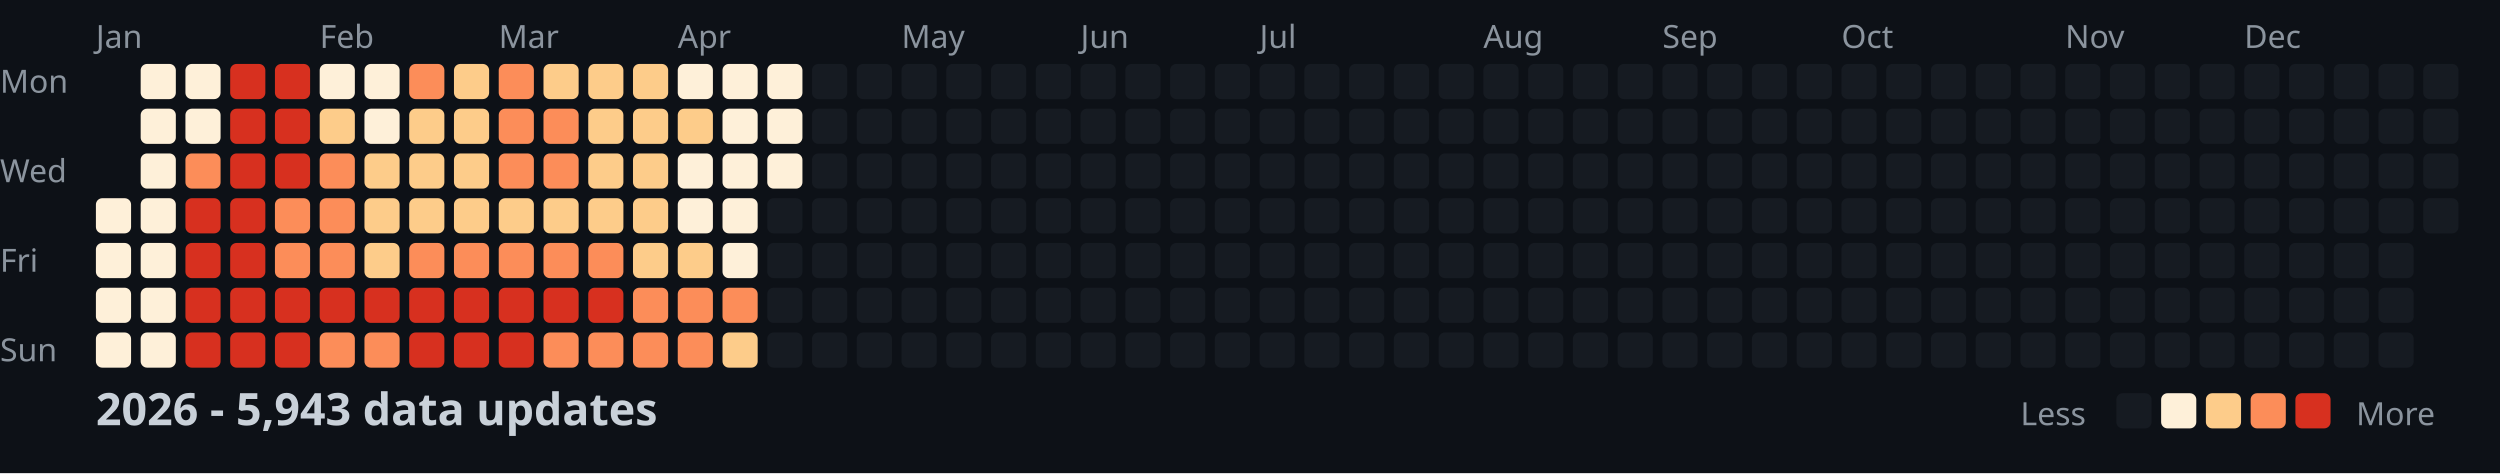
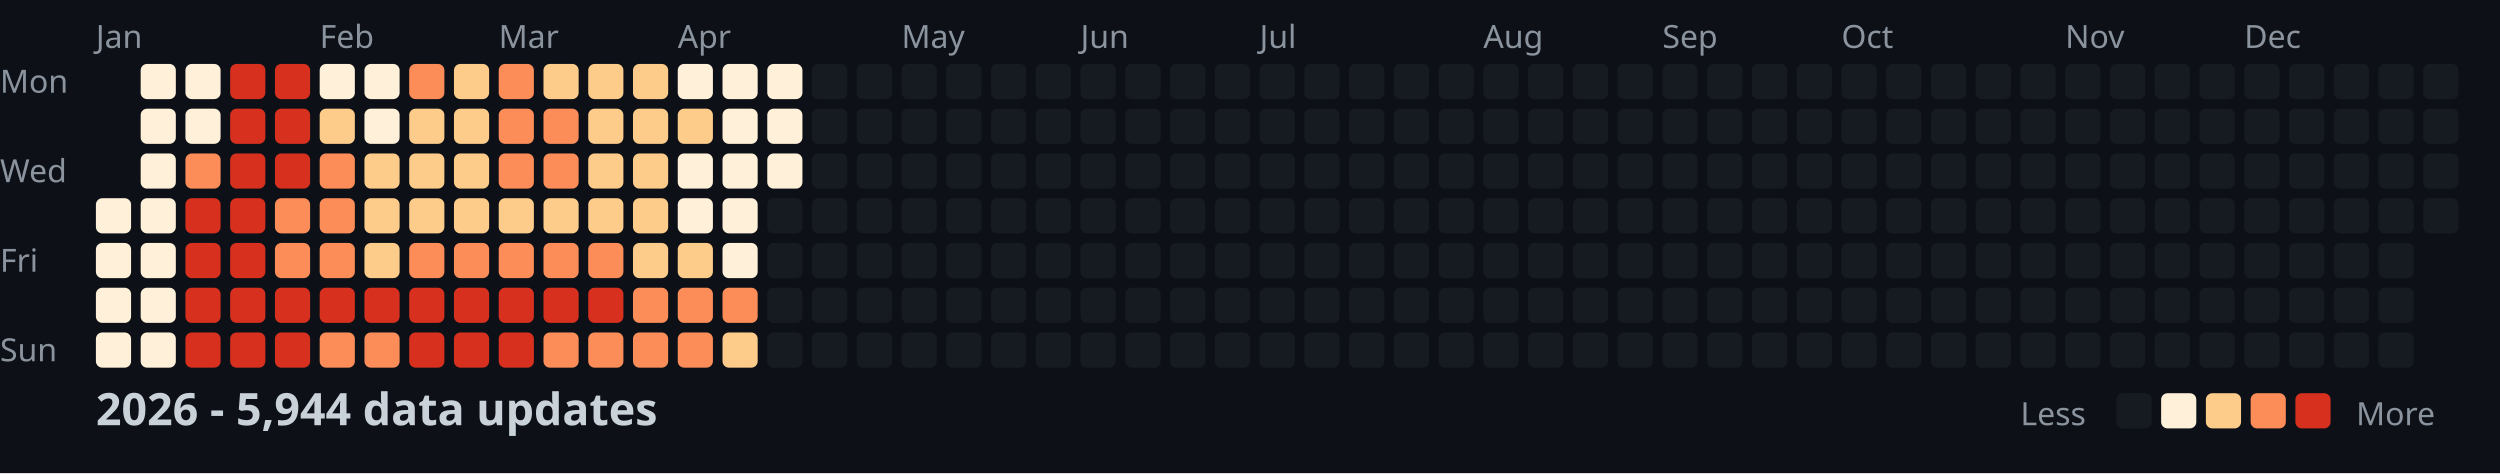
<svg xmlns="http://www.w3.org/2000/svg" width="782" height="148">
  <style>
    .month { font: 10px sans-serif; fill: #8b949e; }
    .day { font: 10px sans-serif; fill: #8b949e; }
    .title { font: bold 14px sans-serif; fill: #c9d1d9; }
    .legend { font: 10px sans-serif; fill: #8b949e; }
  </style>
  <rect width="100%" height="100%" fill="#0d1117" />
  <text x="0" y="29" class="day">Mon</text>
  <text x="0" y="57" class="day">Wed</text>
  <text x="0" y="85" class="day">Fri</text>
  <text x="0" y="113" class="day">Sun</text>
  <text x="30" y="15" class="month">Jan</text>
  <text x="100" y="15" class="month">Feb</text>
  <text x="156" y="15" class="month">Mar</text>
  <text x="212" y="15" class="month">Apr</text>
  <text x="282" y="15" class="month">May</text>
  <text x="338" y="15" class="month">Jun</text>
  <text x="394" y="15" class="month">Jul</text>
  <text x="464" y="15" class="month">Aug</text>
  <text x="520" y="15" class="month">Sep</text>
  <text x="576" y="15" class="month">Oct</text>
  <text x="646" y="15" class="month">Nov</text>
  <text x="702" y="15" class="month">Dec</text>
  <rect x="30" y="62" width="11" height="11" fill="#fef0d9" rx="2" />
  <rect x="30" y="76" width="11" height="11" fill="#fef0d9" rx="2" />
  <rect x="30" y="90" width="11" height="11" fill="#fef0d9" rx="2" />
  <rect x="30" y="104" width="11" height="11" fill="#fef0d9" rx="2" />
  <rect x="44" y="20" width="11" height="11" fill="#fef0d9" rx="2" />
  <rect x="44" y="34" width="11" height="11" fill="#fef0d9" rx="2" />
  <rect x="44" y="48" width="11" height="11" fill="#fef0d9" rx="2" />
  <rect x="44" y="62" width="11" height="11" fill="#fef0d9" rx="2" />
  <rect x="44" y="76" width="11" height="11" fill="#fef0d9" rx="2" />
  <rect x="44" y="90" width="11" height="11" fill="#fef0d9" rx="2" />
  <rect x="44" y="104" width="11" height="11" fill="#fef0d9" rx="2" />
  <rect x="58" y="20" width="11" height="11" fill="#fef0d9" rx="2" />
  <rect x="58" y="34" width="11" height="11" fill="#fef0d9" rx="2" />
  <rect x="58" y="48" width="11" height="11" fill="#fc8d59" rx="2" />
  <rect x="58" y="62" width="11" height="11" fill="#d7301f" rx="2" />
  <rect x="58" y="76" width="11" height="11" fill="#d7301f" rx="2" />
  <rect x="58" y="90" width="11" height="11" fill="#d7301f" rx="2" />
  <rect x="58" y="104" width="11" height="11" fill="#d7301f" rx="2" />
  <rect x="72" y="20" width="11" height="11" fill="#d7301f" rx="2" />
  <rect x="72" y="34" width="11" height="11" fill="#d7301f" rx="2" />
  <rect x="72" y="48" width="11" height="11" fill="#d7301f" rx="2" />
  <rect x="72" y="62" width="11" height="11" fill="#d7301f" rx="2" />
  <rect x="72" y="76" width="11" height="11" fill="#d7301f" rx="2" />
  <rect x="72" y="90" width="11" height="11" fill="#d7301f" rx="2" />
  <rect x="72" y="104" width="11" height="11" fill="#d7301f" rx="2" />
  <rect x="86" y="20" width="11" height="11" fill="#d7301f" rx="2" />
  <rect x="86" y="34" width="11" height="11" fill="#d7301f" rx="2" />
  <rect x="86" y="48" width="11" height="11" fill="#d7301f" rx="2" />
  <rect x="86" y="62" width="11" height="11" fill="#fc8d59" rx="2" />
  <rect x="86" y="76" width="11" height="11" fill="#fc8d59" rx="2" />
  <rect x="86" y="90" width="11" height="11" fill="#d7301f" rx="2" />
  <rect x="86" y="104" width="11" height="11" fill="#d7301f" rx="2" />
  <rect x="100" y="20" width="11" height="11" fill="#fef0d9" rx="2" />
  <rect x="100" y="34" width="11" height="11" fill="#fdcc8a" rx="2" />
  <rect x="100" y="48" width="11" height="11" fill="#fc8d59" rx="2" />
  <rect x="100" y="62" width="11" height="11" fill="#fc8d59" rx="2" />
  <rect x="100" y="76" width="11" height="11" fill="#fc8d59" rx="2" />
  <rect x="100" y="90" width="11" height="11" fill="#d7301f" rx="2" />
  <rect x="100" y="104" width="11" height="11" fill="#fc8d59" rx="2" />
  <rect x="114" y="20" width="11" height="11" fill="#fef0d9" rx="2" />
  <rect x="114" y="34" width="11" height="11" fill="#fef0d9" rx="2" />
  <rect x="114" y="48" width="11" height="11" fill="#fdcc8a" rx="2" />
  <rect x="114" y="62" width="11" height="11" fill="#fdcc8a" rx="2" />
  <rect x="114" y="76" width="11" height="11" fill="#fdcc8a" rx="2" />
  <rect x="114" y="90" width="11" height="11" fill="#d7301f" rx="2" />
  <rect x="114" y="104" width="11" height="11" fill="#fc8d59" rx="2" />
  <rect x="128" y="20" width="11" height="11" fill="#fc8d59" rx="2" />
  <rect x="128" y="34" width="11" height="11" fill="#fdcc8a" rx="2" />
  <rect x="128" y="48" width="11" height="11" fill="#fdcc8a" rx="2" />
  <rect x="128" y="62" width="11" height="11" fill="#fdcc8a" rx="2" />
  <rect x="128" y="76" width="11" height="11" fill="#fc8d59" rx="2" />
  <rect x="128" y="90" width="11" height="11" fill="#d7301f" rx="2" />
  <rect x="128" y="104" width="11" height="11" fill="#d7301f" rx="2" />
  <rect x="142" y="20" width="11" height="11" fill="#fdcc8a" rx="2" />
  <rect x="142" y="34" width="11" height="11" fill="#fdcc8a" rx="2" />
  <rect x="142" y="48" width="11" height="11" fill="#fdcc8a" rx="2" />
  <rect x="142" y="62" width="11" height="11" fill="#fdcc8a" rx="2" />
  <rect x="142" y="76" width="11" height="11" fill="#fc8d59" rx="2" />
  <rect x="142" y="90" width="11" height="11" fill="#d7301f" rx="2" />
  <rect x="142" y="104" width="11" height="11" fill="#d7301f" rx="2" />
  <rect x="156" y="20" width="11" height="11" fill="#fc8d59" rx="2" />
  <rect x="156" y="34" width="11" height="11" fill="#fc8d59" rx="2" />
  <rect x="156" y="48" width="11" height="11" fill="#fc8d59" rx="2" />
  <rect x="156" y="62" width="11" height="11" fill="#fdcc8a" rx="2" />
  <rect x="156" y="76" width="11" height="11" fill="#fc8d59" rx="2" />
  <rect x="156" y="90" width="11" height="11" fill="#d7301f" rx="2" />
  <rect x="156" y="104" width="11" height="11" fill="#d7301f" rx="2" />
  <rect x="170" y="20" width="11" height="11" fill="#fdcc8a" rx="2" />
  <rect x="170" y="34" width="11" height="11" fill="#fc8d59" rx="2" />
  <rect x="170" y="48" width="11" height="11" fill="#fc8d59" rx="2" />
  <rect x="170" y="62" width="11" height="11" fill="#fdcc8a" rx="2" />
  <rect x="170" y="76" width="11" height="11" fill="#fc8d59" rx="2" />
  <rect x="170" y="90" width="11" height="11" fill="#d7301f" rx="2" />
  <rect x="170" y="104" width="11" height="11" fill="#fc8d59" rx="2" />
  <rect x="184" y="20" width="11" height="11" fill="#fdcc8a" rx="2" />
  <rect x="184" y="34" width="11" height="11" fill="#fdcc8a" rx="2" />
  <rect x="184" y="48" width="11" height="11" fill="#fdcc8a" rx="2" />
  <rect x="184" y="62" width="11" height="11" fill="#fdcc8a" rx="2" />
  <rect x="184" y="76" width="11" height="11" fill="#fc8d59" rx="2" />
  <rect x="184" y="90" width="11" height="11" fill="#d7301f" rx="2" />
  <rect x="184" y="104" width="11" height="11" fill="#fc8d59" rx="2" />
  <rect x="198" y="20" width="11" height="11" fill="#fdcc8a" rx="2" />
  <rect x="198" y="34" width="11" height="11" fill="#fdcc8a" rx="2" />
  <rect x="198" y="48" width="11" height="11" fill="#fdcc8a" rx="2" />
  <rect x="198" y="62" width="11" height="11" fill="#fdcc8a" rx="2" />
  <rect x="198" y="76" width="11" height="11" fill="#fdcc8a" rx="2" />
  <rect x="198" y="90" width="11" height="11" fill="#fc8d59" rx="2" />
  <rect x="198" y="104" width="11" height="11" fill="#fc8d59" rx="2" />
  <rect x="212" y="20" width="11" height="11" fill="#fef0d9" rx="2" />
  <rect x="212" y="34" width="11" height="11" fill="#fdcc8a" rx="2" />
  <rect x="212" y="48" width="11" height="11" fill="#fef0d9" rx="2" />
  <rect x="212" y="62" width="11" height="11" fill="#fef0d9" rx="2" />
  <rect x="212" y="76" width="11" height="11" fill="#fdcc8a" rx="2" />
  <rect x="212" y="90" width="11" height="11" fill="#fc8d59" rx="2" />
  <rect x="212" y="104" width="11" height="11" fill="#fc8d59" rx="2" />
  <rect x="226" y="20" width="11" height="11" fill="#fef0d9" rx="2" />
  <rect x="226" y="34" width="11" height="11" fill="#fef0d9" rx="2" />
  <rect x="226" y="48" width="11" height="11" fill="#fef0d9" rx="2" />
  <rect x="226" y="62" width="11" height="11" fill="#fef0d9" rx="2" />
  <rect x="226" y="76" width="11" height="11" fill="#fef0d9" rx="2" />
  <rect x="226" y="90" width="11" height="11" fill="#fc8d59" rx="2" />
  <rect x="226" y="104" width="11" height="11" fill="#fdcc8a" rx="2" />
  <rect x="240" y="20" width="11" height="11" fill="#fef0d9" rx="2" />
  <rect x="240" y="34" width="11" height="11" fill="#fef0d9" rx="2" />
  <rect x="240" y="48" width="11" height="11" fill="#fef0d9" rx="2" />
  <rect x="240" y="62" width="11" height="11" fill="#161b22" rx="2" />
  <rect x="240" y="76" width="11" height="11" fill="#161b22" rx="2" />
  <rect x="240" y="90" width="11" height="11" fill="#161b22" rx="2" />
  <rect x="240" y="104" width="11" height="11" fill="#161b22" rx="2" />
  <rect x="254" y="20" width="11" height="11" fill="#161b22" rx="2" />
  <rect x="254" y="34" width="11" height="11" fill="#161b22" rx="2" />
  <rect x="254" y="48" width="11" height="11" fill="#161b22" rx="2" />
  <rect x="254" y="62" width="11" height="11" fill="#161b22" rx="2" />
  <rect x="254" y="76" width="11" height="11" fill="#161b22" rx="2" />
  <rect x="254" y="90" width="11" height="11" fill="#161b22" rx="2" />
  <rect x="254" y="104" width="11" height="11" fill="#161b22" rx="2" />
  <rect x="268" y="20" width="11" height="11" fill="#161b22" rx="2" />
  <rect x="268" y="34" width="11" height="11" fill="#161b22" rx="2" />
  <rect x="268" y="48" width="11" height="11" fill="#161b22" rx="2" />
  <rect x="268" y="62" width="11" height="11" fill="#161b22" rx="2" />
  <rect x="268" y="76" width="11" height="11" fill="#161b22" rx="2" />
  <rect x="268" y="90" width="11" height="11" fill="#161b22" rx="2" />
  <rect x="268" y="104" width="11" height="11" fill="#161b22" rx="2" />
  <rect x="282" y="20" width="11" height="11" fill="#161b22" rx="2" />
  <rect x="282" y="34" width="11" height="11" fill="#161b22" rx="2" />
  <rect x="282" y="48" width="11" height="11" fill="#161b22" rx="2" />
  <rect x="282" y="62" width="11" height="11" fill="#161b22" rx="2" />
  <rect x="282" y="76" width="11" height="11" fill="#161b22" rx="2" />
  <rect x="282" y="90" width="11" height="11" fill="#161b22" rx="2" />
  <rect x="282" y="104" width="11" height="11" fill="#161b22" rx="2" />
  <rect x="296" y="20" width="11" height="11" fill="#161b22" rx="2" />
  <rect x="296" y="34" width="11" height="11" fill="#161b22" rx="2" />
  <rect x="296" y="48" width="11" height="11" fill="#161b22" rx="2" />
  <rect x="296" y="62" width="11" height="11" fill="#161b22" rx="2" />
  <rect x="296" y="76" width="11" height="11" fill="#161b22" rx="2" />
  <rect x="296" y="90" width="11" height="11" fill="#161b22" rx="2" />
  <rect x="296" y="104" width="11" height="11" fill="#161b22" rx="2" />
  <rect x="310" y="20" width="11" height="11" fill="#161b22" rx="2" />
  <rect x="310" y="34" width="11" height="11" fill="#161b22" rx="2" />
  <rect x="310" y="48" width="11" height="11" fill="#161b22" rx="2" />
  <rect x="310" y="62" width="11" height="11" fill="#161b22" rx="2" />
  <rect x="310" y="76" width="11" height="11" fill="#161b22" rx="2" />
  <rect x="310" y="90" width="11" height="11" fill="#161b22" rx="2" />
  <rect x="310" y="104" width="11" height="11" fill="#161b22" rx="2" />
  <rect x="324" y="20" width="11" height="11" fill="#161b22" rx="2" />
  <rect x="324" y="34" width="11" height="11" fill="#161b22" rx="2" />
  <rect x="324" y="48" width="11" height="11" fill="#161b22" rx="2" />
  <rect x="324" y="62" width="11" height="11" fill="#161b22" rx="2" />
  <rect x="324" y="76" width="11" height="11" fill="#161b22" rx="2" />
  <rect x="324" y="90" width="11" height="11" fill="#161b22" rx="2" />
  <rect x="324" y="104" width="11" height="11" fill="#161b22" rx="2" />
  <rect x="338" y="20" width="11" height="11" fill="#161b22" rx="2" />
  <rect x="338" y="34" width="11" height="11" fill="#161b22" rx="2" />
  <rect x="338" y="48" width="11" height="11" fill="#161b22" rx="2" />
  <rect x="338" y="62" width="11" height="11" fill="#161b22" rx="2" />
  <rect x="338" y="76" width="11" height="11" fill="#161b22" rx="2" />
  <rect x="338" y="90" width="11" height="11" fill="#161b22" rx="2" />
  <rect x="338" y="104" width="11" height="11" fill="#161b22" rx="2" />
  <rect x="352" y="20" width="11" height="11" fill="#161b22" rx="2" />
  <rect x="352" y="34" width="11" height="11" fill="#161b22" rx="2" />
  <rect x="352" y="48" width="11" height="11" fill="#161b22" rx="2" />
  <rect x="352" y="62" width="11" height="11" fill="#161b22" rx="2" />
  <rect x="352" y="76" width="11" height="11" fill="#161b22" rx="2" />
  <rect x="352" y="90" width="11" height="11" fill="#161b22" rx="2" />
  <rect x="352" y="104" width="11" height="11" fill="#161b22" rx="2" />
  <rect x="366" y="20" width="11" height="11" fill="#161b22" rx="2" />
  <rect x="366" y="34" width="11" height="11" fill="#161b22" rx="2" />
  <rect x="366" y="48" width="11" height="11" fill="#161b22" rx="2" />
  <rect x="366" y="62" width="11" height="11" fill="#161b22" rx="2" />
  <rect x="366" y="76" width="11" height="11" fill="#161b22" rx="2" />
  <rect x="366" y="90" width="11" height="11" fill="#161b22" rx="2" />
  <rect x="366" y="104" width="11" height="11" fill="#161b22" rx="2" />
  <rect x="380" y="20" width="11" height="11" fill="#161b22" rx="2" />
  <rect x="380" y="34" width="11" height="11" fill="#161b22" rx="2" />
  <rect x="380" y="48" width="11" height="11" fill="#161b22" rx="2" />
  <rect x="380" y="62" width="11" height="11" fill="#161b22" rx="2" />
  <rect x="380" y="76" width="11" height="11" fill="#161b22" rx="2" />
  <rect x="380" y="90" width="11" height="11" fill="#161b22" rx="2" />
  <rect x="380" y="104" width="11" height="11" fill="#161b22" rx="2" />
  <rect x="394" y="20" width="11" height="11" fill="#161b22" rx="2" />
  <rect x="394" y="34" width="11" height="11" fill="#161b22" rx="2" />
  <rect x="394" y="48" width="11" height="11" fill="#161b22" rx="2" />
  <rect x="394" y="62" width="11" height="11" fill="#161b22" rx="2" />
  <rect x="394" y="76" width="11" height="11" fill="#161b22" rx="2" />
  <rect x="394" y="90" width="11" height="11" fill="#161b22" rx="2" />
  <rect x="394" y="104" width="11" height="11" fill="#161b22" rx="2" />
  <rect x="408" y="20" width="11" height="11" fill="#161b22" rx="2" />
  <rect x="408" y="34" width="11" height="11" fill="#161b22" rx="2" />
  <rect x="408" y="48" width="11" height="11" fill="#161b22" rx="2" />
  <rect x="408" y="62" width="11" height="11" fill="#161b22" rx="2" />
  <rect x="408" y="76" width="11" height="11" fill="#161b22" rx="2" />
  <rect x="408" y="90" width="11" height="11" fill="#161b22" rx="2" />
  <rect x="408" y="104" width="11" height="11" fill="#161b22" rx="2" />
  <rect x="422" y="20" width="11" height="11" fill="#161b22" rx="2" />
  <rect x="422" y="34" width="11" height="11" fill="#161b22" rx="2" />
  <rect x="422" y="48" width="11" height="11" fill="#161b22" rx="2" />
  <rect x="422" y="62" width="11" height="11" fill="#161b22" rx="2" />
  <rect x="422" y="76" width="11" height="11" fill="#161b22" rx="2" />
  <rect x="422" y="90" width="11" height="11" fill="#161b22" rx="2" />
  <rect x="422" y="104" width="11" height="11" fill="#161b22" rx="2" />
  <rect x="436" y="20" width="11" height="11" fill="#161b22" rx="2" />
  <rect x="436" y="34" width="11" height="11" fill="#161b22" rx="2" />
  <rect x="436" y="48" width="11" height="11" fill="#161b22" rx="2" />
  <rect x="436" y="62" width="11" height="11" fill="#161b22" rx="2" />
  <rect x="436" y="76" width="11" height="11" fill="#161b22" rx="2" />
  <rect x="436" y="90" width="11" height="11" fill="#161b22" rx="2" />
  <rect x="436" y="104" width="11" height="11" fill="#161b22" rx="2" />
  <rect x="450" y="20" width="11" height="11" fill="#161b22" rx="2" />
  <rect x="450" y="34" width="11" height="11" fill="#161b22" rx="2" />
  <rect x="450" y="48" width="11" height="11" fill="#161b22" rx="2" />
  <rect x="450" y="62" width="11" height="11" fill="#161b22" rx="2" />
  <rect x="450" y="76" width="11" height="11" fill="#161b22" rx="2" />
  <rect x="450" y="90" width="11" height="11" fill="#161b22" rx="2" />
  <rect x="450" y="104" width="11" height="11" fill="#161b22" rx="2" />
  <rect x="464" y="20" width="11" height="11" fill="#161b22" rx="2" />
  <rect x="464" y="34" width="11" height="11" fill="#161b22" rx="2" />
  <rect x="464" y="48" width="11" height="11" fill="#161b22" rx="2" />
  <rect x="464" y="62" width="11" height="11" fill="#161b22" rx="2" />
  <rect x="464" y="76" width="11" height="11" fill="#161b22" rx="2" />
  <rect x="464" y="90" width="11" height="11" fill="#161b22" rx="2" />
  <rect x="464" y="104" width="11" height="11" fill="#161b22" rx="2" />
  <rect x="478" y="20" width="11" height="11" fill="#161b22" rx="2" />
  <rect x="478" y="34" width="11" height="11" fill="#161b22" rx="2" />
  <rect x="478" y="48" width="11" height="11" fill="#161b22" rx="2" />
  <rect x="478" y="62" width="11" height="11" fill="#161b22" rx="2" />
  <rect x="478" y="76" width="11" height="11" fill="#161b22" rx="2" />
  <rect x="478" y="90" width="11" height="11" fill="#161b22" rx="2" />
  <rect x="478" y="104" width="11" height="11" fill="#161b22" rx="2" />
  <rect x="492" y="20" width="11" height="11" fill="#161b22" rx="2" />
  <rect x="492" y="34" width="11" height="11" fill="#161b22" rx="2" />
  <rect x="492" y="48" width="11" height="11" fill="#161b22" rx="2" />
  <rect x="492" y="62" width="11" height="11" fill="#161b22" rx="2" />
  <rect x="492" y="76" width="11" height="11" fill="#161b22" rx="2" />
  <rect x="492" y="90" width="11" height="11" fill="#161b22" rx="2" />
  <rect x="492" y="104" width="11" height="11" fill="#161b22" rx="2" />
  <rect x="506" y="20" width="11" height="11" fill="#161b22" rx="2" />
  <rect x="506" y="34" width="11" height="11" fill="#161b22" rx="2" />
  <rect x="506" y="48" width="11" height="11" fill="#161b22" rx="2" />
  <rect x="506" y="62" width="11" height="11" fill="#161b22" rx="2" />
  <rect x="506" y="76" width="11" height="11" fill="#161b22" rx="2" />
  <rect x="506" y="90" width="11" height="11" fill="#161b22" rx="2" />
  <rect x="506" y="104" width="11" height="11" fill="#161b22" rx="2" />
  <rect x="520" y="20" width="11" height="11" fill="#161b22" rx="2" />
  <rect x="520" y="34" width="11" height="11" fill="#161b22" rx="2" />
  <rect x="520" y="48" width="11" height="11" fill="#161b22" rx="2" />
  <rect x="520" y="62" width="11" height="11" fill="#161b22" rx="2" />
  <rect x="520" y="76" width="11" height="11" fill="#161b22" rx="2" />
  <rect x="520" y="90" width="11" height="11" fill="#161b22" rx="2" />
  <rect x="520" y="104" width="11" height="11" fill="#161b22" rx="2" />
  <rect x="534" y="20" width="11" height="11" fill="#161b22" rx="2" />
  <rect x="534" y="34" width="11" height="11" fill="#161b22" rx="2" />
  <rect x="534" y="48" width="11" height="11" fill="#161b22" rx="2" />
  <rect x="534" y="62" width="11" height="11" fill="#161b22" rx="2" />
  <rect x="534" y="76" width="11" height="11" fill="#161b22" rx="2" />
  <rect x="534" y="90" width="11" height="11" fill="#161b22" rx="2" />
  <rect x="534" y="104" width="11" height="11" fill="#161b22" rx="2" />
  <rect x="548" y="20" width="11" height="11" fill="#161b22" rx="2" />
  <rect x="548" y="34" width="11" height="11" fill="#161b22" rx="2" />
  <rect x="548" y="48" width="11" height="11" fill="#161b22" rx="2" />
  <rect x="548" y="62" width="11" height="11" fill="#161b22" rx="2" />
  <rect x="548" y="76" width="11" height="11" fill="#161b22" rx="2" />
  <rect x="548" y="90" width="11" height="11" fill="#161b22" rx="2" />
  <rect x="548" y="104" width="11" height="11" fill="#161b22" rx="2" />
  <rect x="562" y="20" width="11" height="11" fill="#161b22" rx="2" />
  <rect x="562" y="34" width="11" height="11" fill="#161b22" rx="2" />
  <rect x="562" y="48" width="11" height="11" fill="#161b22" rx="2" />
  <rect x="562" y="62" width="11" height="11" fill="#161b22" rx="2" />
  <rect x="562" y="76" width="11" height="11" fill="#161b22" rx="2" />
  <rect x="562" y="90" width="11" height="11" fill="#161b22" rx="2" />
  <rect x="562" y="104" width="11" height="11" fill="#161b22" rx="2" />
  <rect x="576" y="20" width="11" height="11" fill="#161b22" rx="2" />
  <rect x="576" y="34" width="11" height="11" fill="#161b22" rx="2" />
  <rect x="576" y="48" width="11" height="11" fill="#161b22" rx="2" />
  <rect x="576" y="62" width="11" height="11" fill="#161b22" rx="2" />
  <rect x="576" y="76" width="11" height="11" fill="#161b22" rx="2" />
  <rect x="576" y="90" width="11" height="11" fill="#161b22" rx="2" />
  <rect x="576" y="104" width="11" height="11" fill="#161b22" rx="2" />
  <rect x="590" y="20" width="11" height="11" fill="#161b22" rx="2" />
  <rect x="590" y="34" width="11" height="11" fill="#161b22" rx="2" />
  <rect x="590" y="48" width="11" height="11" fill="#161b22" rx="2" />
  <rect x="590" y="62" width="11" height="11" fill="#161b22" rx="2" />
  <rect x="590" y="76" width="11" height="11" fill="#161b22" rx="2" />
  <rect x="590" y="90" width="11" height="11" fill="#161b22" rx="2" />
  <rect x="590" y="104" width="11" height="11" fill="#161b22" rx="2" />
  <rect x="604" y="20" width="11" height="11" fill="#161b22" rx="2" />
  <rect x="604" y="34" width="11" height="11" fill="#161b22" rx="2" />
  <rect x="604" y="48" width="11" height="11" fill="#161b22" rx="2" />
  <rect x="604" y="62" width="11" height="11" fill="#161b22" rx="2" />
  <rect x="604" y="76" width="11" height="11" fill="#161b22" rx="2" />
  <rect x="604" y="90" width="11" height="11" fill="#161b22" rx="2" />
  <rect x="604" y="104" width="11" height="11" fill="#161b22" rx="2" />
  <rect x="618" y="20" width="11" height="11" fill="#161b22" rx="2" />
  <rect x="618" y="34" width="11" height="11" fill="#161b22" rx="2" />
  <rect x="618" y="48" width="11" height="11" fill="#161b22" rx="2" />
  <rect x="618" y="62" width="11" height="11" fill="#161b22" rx="2" />
  <rect x="618" y="76" width="11" height="11" fill="#161b22" rx="2" />
  <rect x="618" y="90" width="11" height="11" fill="#161b22" rx="2" />
  <rect x="618" y="104" width="11" height="11" fill="#161b22" rx="2" />
  <rect x="632" y="20" width="11" height="11" fill="#161b22" rx="2" />
  <rect x="632" y="34" width="11" height="11" fill="#161b22" rx="2" />
  <rect x="632" y="48" width="11" height="11" fill="#161b22" rx="2" />
  <rect x="632" y="62" width="11" height="11" fill="#161b22" rx="2" />
  <rect x="632" y="76" width="11" height="11" fill="#161b22" rx="2" />
  <rect x="632" y="90" width="11" height="11" fill="#161b22" rx="2" />
  <rect x="632" y="104" width="11" height="11" fill="#161b22" rx="2" />
  <rect x="646" y="20" width="11" height="11" fill="#161b22" rx="2" />
  <rect x="646" y="34" width="11" height="11" fill="#161b22" rx="2" />
  <rect x="646" y="48" width="11" height="11" fill="#161b22" rx="2" />
  <rect x="646" y="62" width="11" height="11" fill="#161b22" rx="2" />
  <rect x="646" y="76" width="11" height="11" fill="#161b22" rx="2" />
  <rect x="646" y="90" width="11" height="11" fill="#161b22" rx="2" />
  <rect x="646" y="104" width="11" height="11" fill="#161b22" rx="2" />
  <rect x="660" y="20" width="11" height="11" fill="#161b22" rx="2" />
  <rect x="660" y="34" width="11" height="11" fill="#161b22" rx="2" />
  <rect x="660" y="48" width="11" height="11" fill="#161b22" rx="2" />
  <rect x="660" y="62" width="11" height="11" fill="#161b22" rx="2" />
  <rect x="660" y="76" width="11" height="11" fill="#161b22" rx="2" />
  <rect x="660" y="90" width="11" height="11" fill="#161b22" rx="2" />
  <rect x="660" y="104" width="11" height="11" fill="#161b22" rx="2" />
  <rect x="674" y="20" width="11" height="11" fill="#161b22" rx="2" />
  <rect x="674" y="34" width="11" height="11" fill="#161b22" rx="2" />
  <rect x="674" y="48" width="11" height="11" fill="#161b22" rx="2" />
  <rect x="674" y="62" width="11" height="11" fill="#161b22" rx="2" />
  <rect x="674" y="76" width="11" height="11" fill="#161b22" rx="2" />
  <rect x="674" y="90" width="11" height="11" fill="#161b22" rx="2" />
  <rect x="674" y="104" width="11" height="11" fill="#161b22" rx="2" />
  <rect x="688" y="20" width="11" height="11" fill="#161b22" rx="2" />
  <rect x="688" y="34" width="11" height="11" fill="#161b22" rx="2" />
  <rect x="688" y="48" width="11" height="11" fill="#161b22" rx="2" />
  <rect x="688" y="62" width="11" height="11" fill="#161b22" rx="2" />
  <rect x="688" y="76" width="11" height="11" fill="#161b22" rx="2" />
  <rect x="688" y="90" width="11" height="11" fill="#161b22" rx="2" />
  <rect x="688" y="104" width="11" height="11" fill="#161b22" rx="2" />
  <rect x="702" y="20" width="11" height="11" fill="#161b22" rx="2" />
  <rect x="702" y="34" width="11" height="11" fill="#161b22" rx="2" />
  <rect x="702" y="48" width="11" height="11" fill="#161b22" rx="2" />
  <rect x="702" y="62" width="11" height="11" fill="#161b22" rx="2" />
  <rect x="702" y="76" width="11" height="11" fill="#161b22" rx="2" />
  <rect x="702" y="90" width="11" height="11" fill="#161b22" rx="2" />
  <rect x="702" y="104" width="11" height="11" fill="#161b22" rx="2" />
  <rect x="716" y="20" width="11" height="11" fill="#161b22" rx="2" />
  <rect x="716" y="34" width="11" height="11" fill="#161b22" rx="2" />
  <rect x="716" y="48" width="11" height="11" fill="#161b22" rx="2" />
  <rect x="716" y="62" width="11" height="11" fill="#161b22" rx="2" />
  <rect x="716" y="76" width="11" height="11" fill="#161b22" rx="2" />
  <rect x="716" y="90" width="11" height="11" fill="#161b22" rx="2" />
  <rect x="716" y="104" width="11" height="11" fill="#161b22" rx="2" />
  <rect x="730" y="20" width="11" height="11" fill="#161b22" rx="2" />
  <rect x="730" y="34" width="11" height="11" fill="#161b22" rx="2" />
  <rect x="730" y="48" width="11" height="11" fill="#161b22" rx="2" />
  <rect x="730" y="62" width="11" height="11" fill="#161b22" rx="2" />
  <rect x="730" y="76" width="11" height="11" fill="#161b22" rx="2" />
  <rect x="730" y="90" width="11" height="11" fill="#161b22" rx="2" />
  <rect x="730" y="104" width="11" height="11" fill="#161b22" rx="2" />
  <rect x="744" y="20" width="11" height="11" fill="#161b22" rx="2" />
  <rect x="744" y="34" width="11" height="11" fill="#161b22" rx="2" />
  <rect x="744" y="48" width="11" height="11" fill="#161b22" rx="2" />
  <rect x="744" y="62" width="11" height="11" fill="#161b22" rx="2" />
  <rect x="744" y="76" width="11" height="11" fill="#161b22" rx="2" />
  <rect x="744" y="90" width="11" height="11" fill="#161b22" rx="2" />
  <rect x="744" y="104" width="11" height="11" fill="#161b22" rx="2" />
  <rect x="758" y="20" width="11" height="11" fill="#161b22" rx="2" />
  <rect x="758" y="34" width="11" height="11" fill="#161b22" rx="2" />
  <rect x="758" y="48" width="11" height="11" fill="#161b22" rx="2" />
  <rect x="758" y="62" width="11" height="11" fill="#161b22" rx="2" />
-   <text x="30" y="133" class="title">2026 - 5,943 data updates</text>
+   <text x="30" y="133" class="title">2026 - 5,944 data updates</text>
  <text x="632" y="133" class="legend">Less</text>
  <rect x="662" y="123" width="11" height="11" fill="#161b22" rx="2" />
  <rect x="676" y="123" width="11" height="11" fill="#fef0d9" rx="2" />
  <rect x="690" y="123" width="11" height="11" fill="#fdcc8a" rx="2" />
  <rect x="704" y="123" width="11" height="11" fill="#fc8d59" rx="2" />
  <rect x="718" y="123" width="11" height="11" fill="#d7301f" rx="2" />
  <text x="737" y="133" class="legend">More</text>
</svg>
